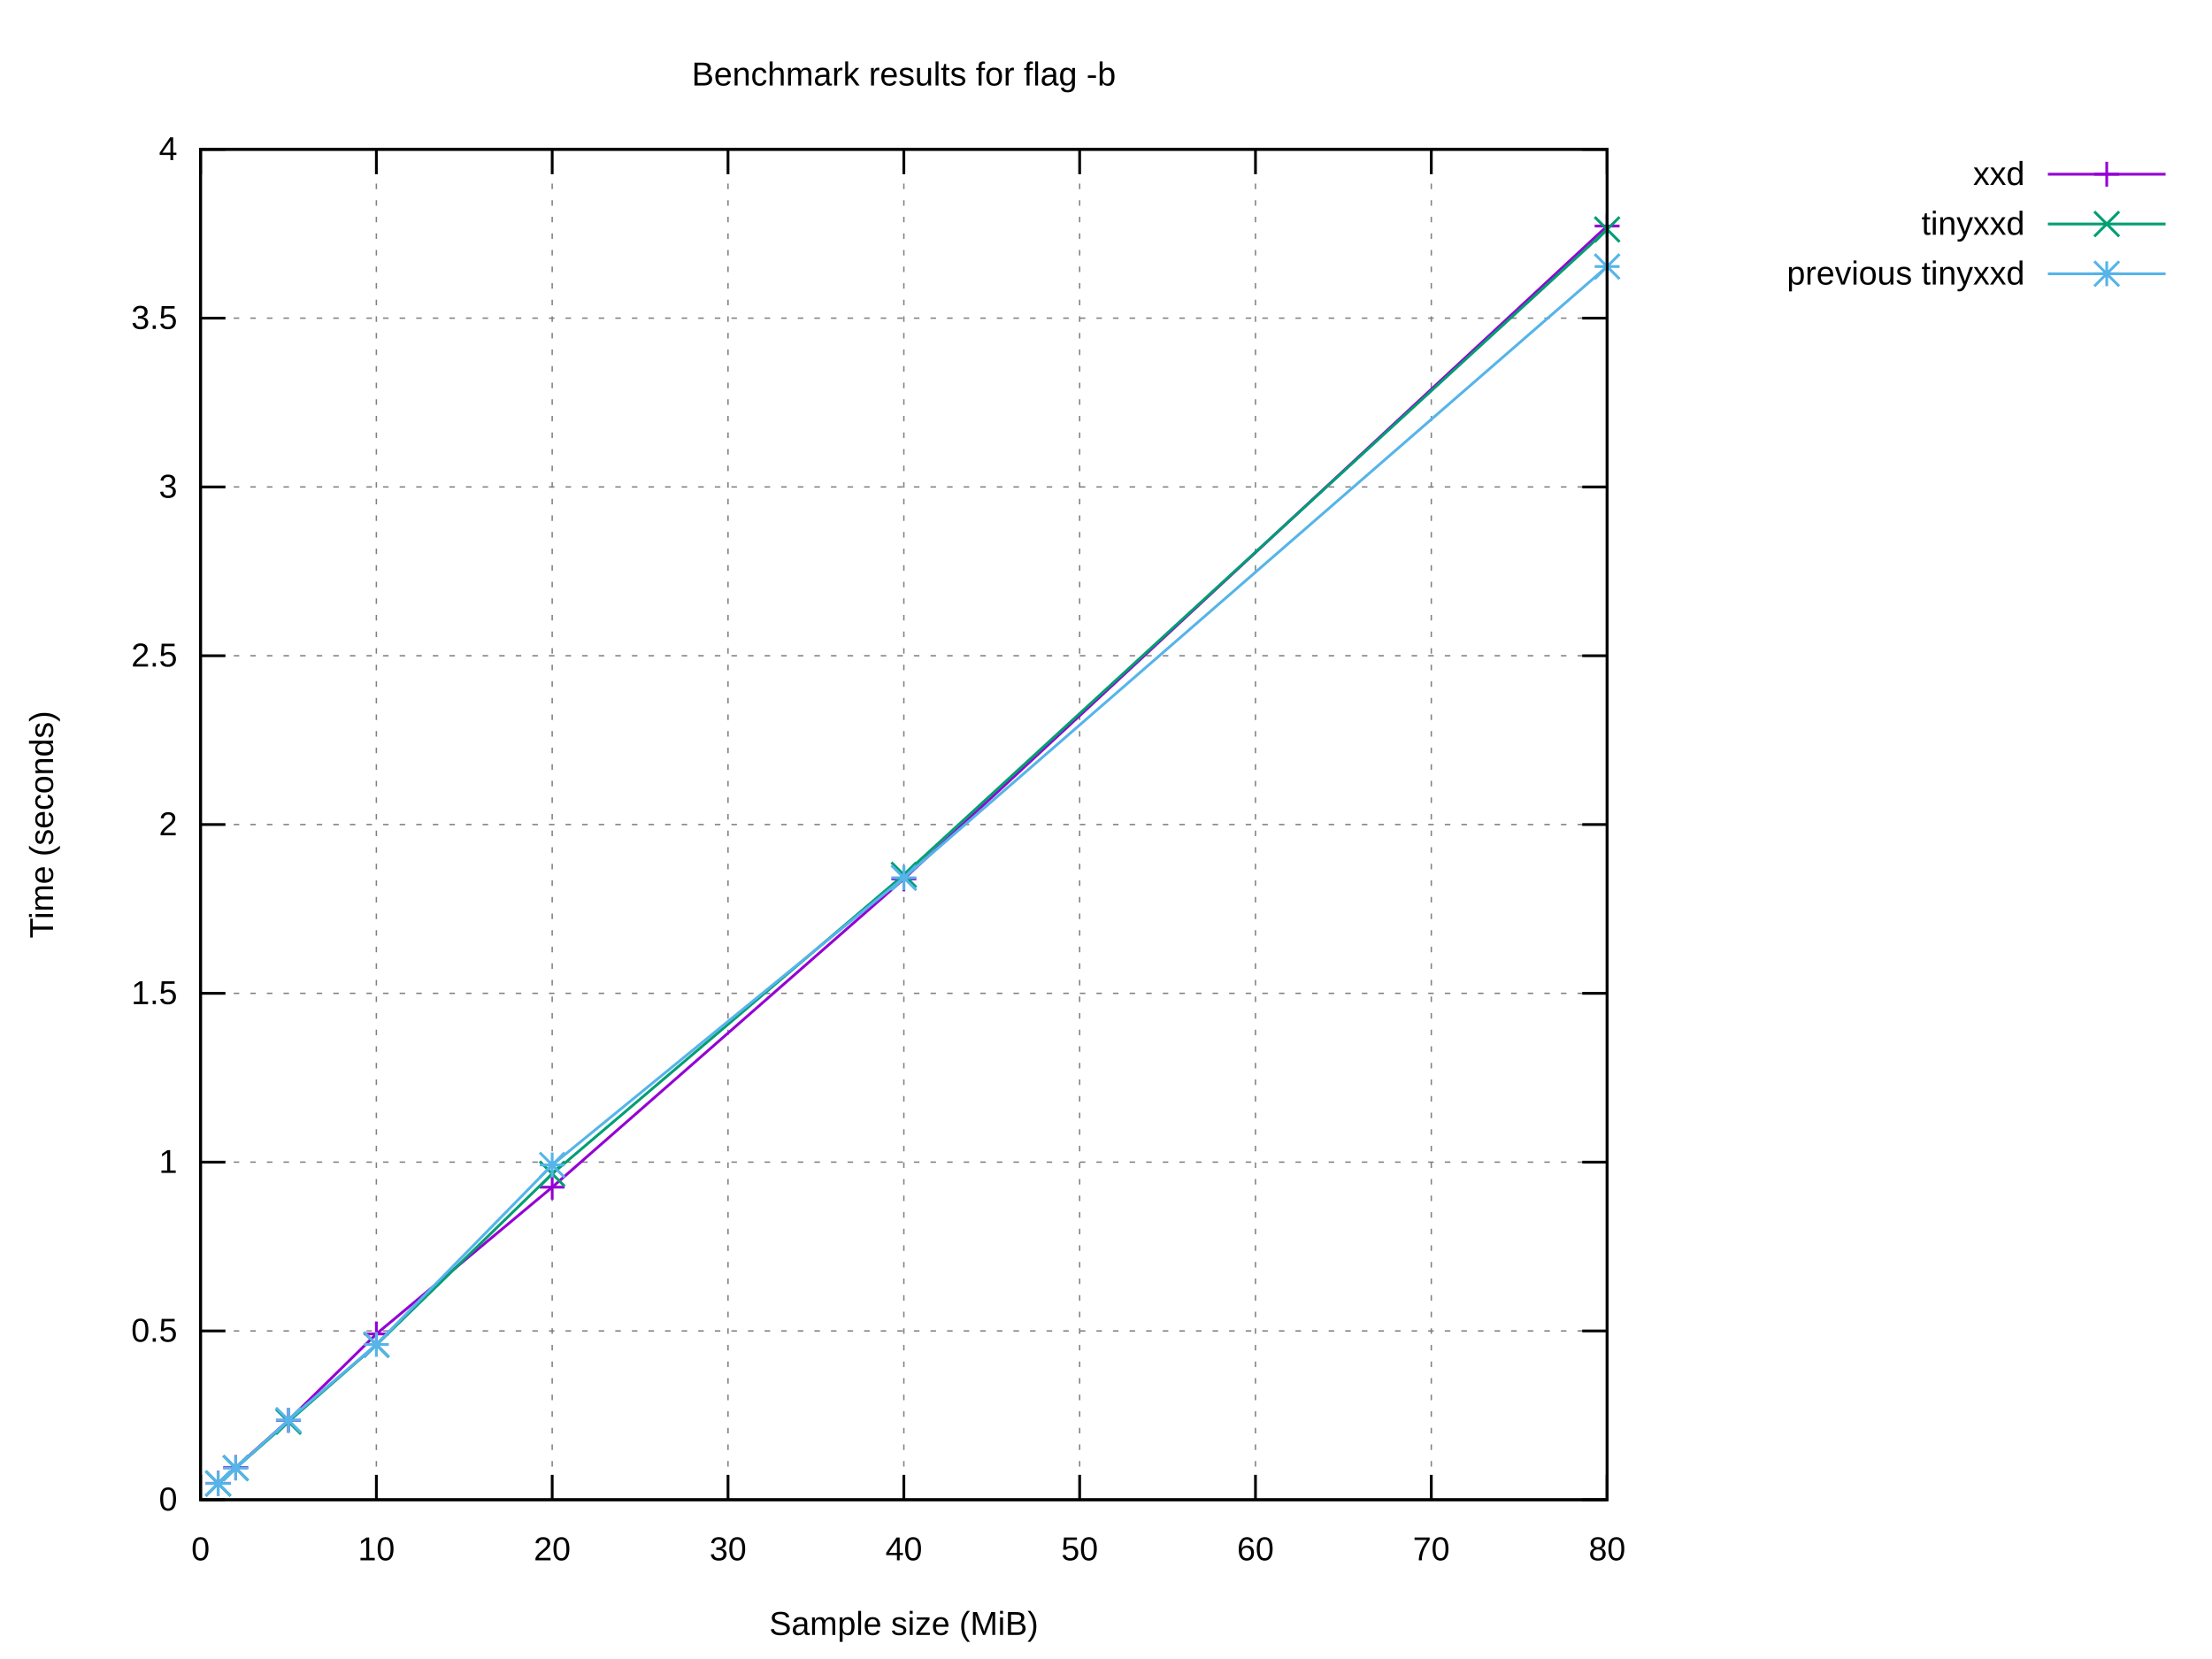
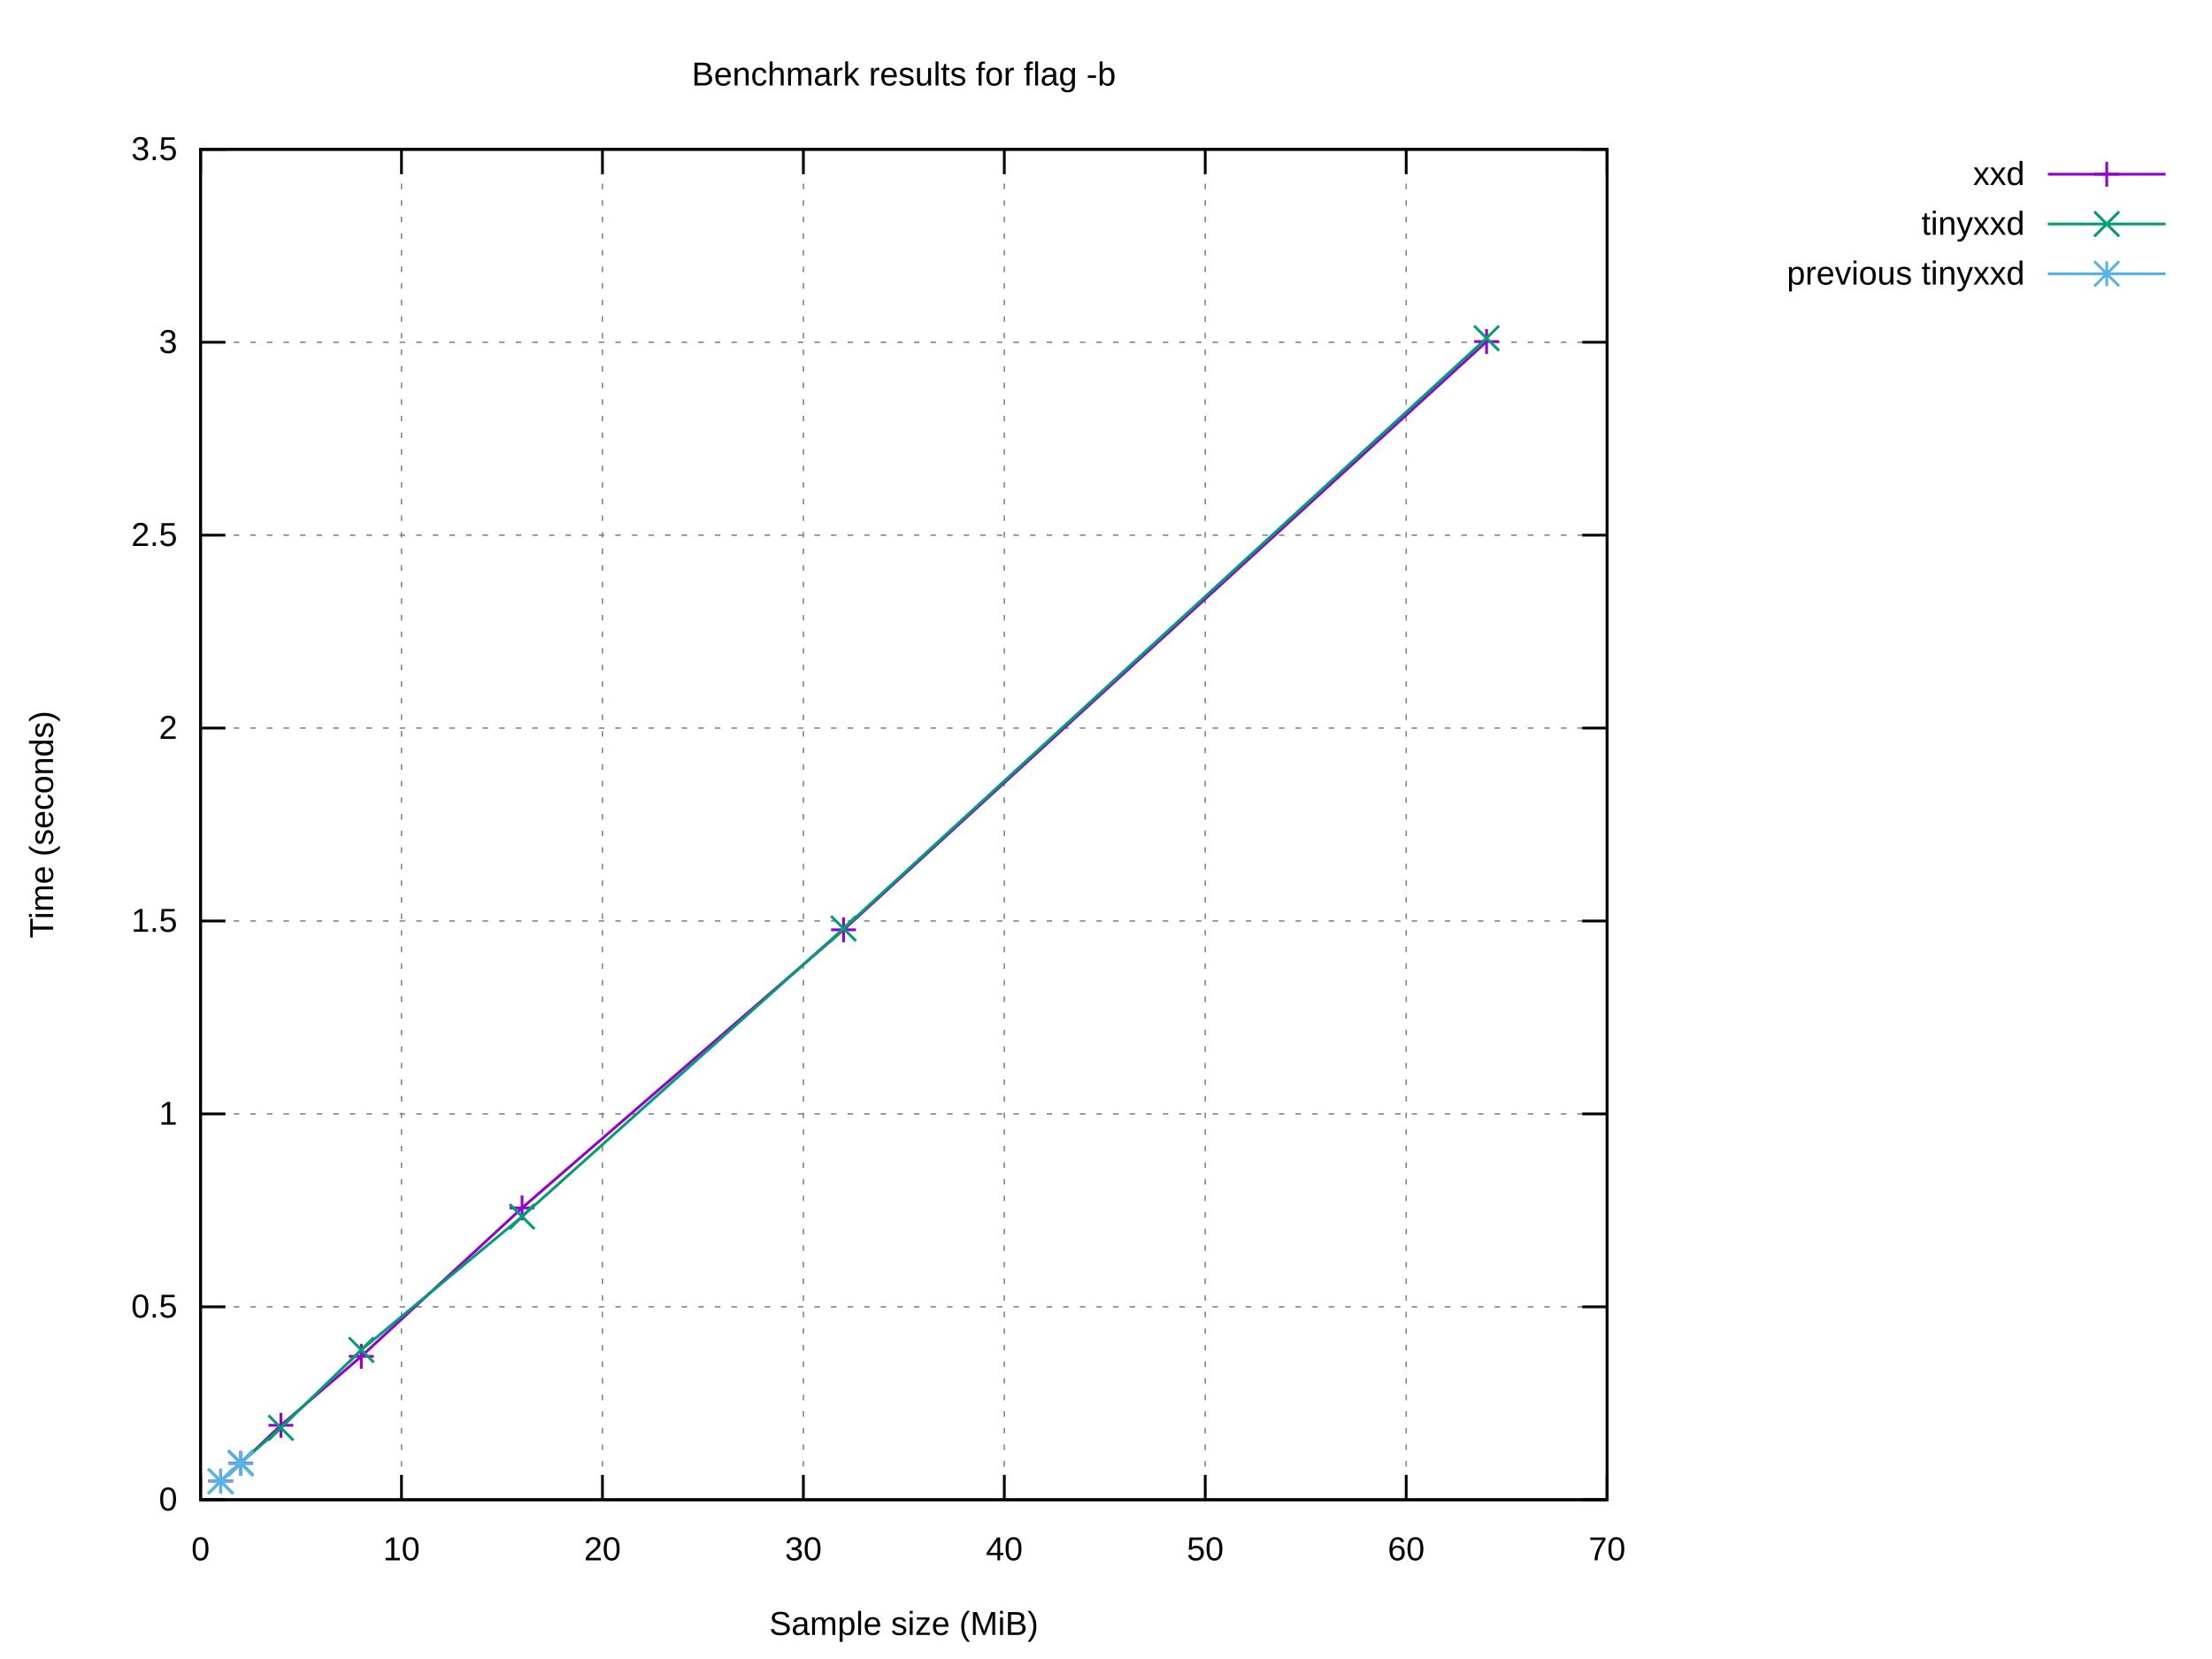
<svg xmlns="http://www.w3.org/2000/svg" xmlns:xlink="http://www.w3.org/1999/xlink" width="800" height="600" viewBox="0 0 800 600">
  <g id="gnuplot_canvas">
    <rect x="0" y="0" width="800" height="600" fill="#ffffff" />
    <defs>
      <circle id="gpDot" r="0.5" stroke-width="0.5" stroke="currentColor" />
      <path id="gpPt0" stroke-width="0.222" stroke="currentColor" d="M-1,0 h2 M0,-1 v2" />
      <path id="gpPt1" stroke-width="0.222" stroke="currentColor" d="M-1,-1 L1,1 M1,-1 L-1,1" />
      <path id="gpPt2" stroke-width="0.222" stroke="currentColor" d="M-1,0 L1,0 M0,-1 L0,1 M-1,-1 L1,1 M-1,1 L1,-1" />
      <rect id="gpPt3" stroke-width="0.222" stroke="currentColor" x="-1" y="-1" width="2" height="2" />
      <rect id="gpPt4" stroke-width="0.222" stroke="currentColor" fill="currentColor" x="-1" y="-1" width="2" height="2" />
      <circle id="gpPt5" stroke-width="0.222" stroke="currentColor" cx="0" cy="0" r="1" />
      <use xlink:href="#gpPt5" id="gpPt6" fill="currentColor" stroke="none" />
      <path id="gpPt7" stroke-width="0.222" stroke="currentColor" d="M0,-1.33 L-1.33,0.67 L1.33,0.67 z" />
      <use xlink:href="#gpPt7" id="gpPt8" fill="currentColor" stroke="none" />
      <use xlink:href="#gpPt7" id="gpPt9" stroke="currentColor" transform="rotate(180)" />
      <use xlink:href="#gpPt9" id="gpPt10" fill="currentColor" stroke="none" />
      <use xlink:href="#gpPt3" id="gpPt11" stroke="currentColor" transform="rotate(45)" />
      <use xlink:href="#gpPt11" id="gpPt12" fill="currentColor" stroke="none" />
      <path id="gpPt13" stroke-width="0.222" stroke="currentColor" d="M0,1.330 L1.265,0.411 L0.782,-1.067 L-0.782,-1.076 L-1.265,0.411 z" />
      <use xlink:href="#gpPt13" id="gpPt14" fill="currentColor" stroke="none" />
      <filter id="textbox" filterUnits="objectBoundingBox" x="0" y="0" height="1" width="1">
        <feFlood flood-color="#FFFFFF" flood-opacity="1" result="bgnd" />
        <feComposite in="SourceGraphic" in2="bgnd" operator="atop" />
      </filter>
      <filter id="greybox" filterUnits="objectBoundingBox" x="0" y="0" height="1" width="1">
        <feFlood flood-color="lightgrey" flood-opacity="1" result="grey" />
        <feComposite in="SourceGraphic" in2="grey" operator="atop" />
      </filter>
    </defs>
    <g fill="none" color="#FFFFFF" stroke="currentColor" stroke-width="1.00" stroke-linecap="butt" stroke-linejoin="miter">
</g>
    <g fill="none" color="black" stroke="currentColor" stroke-width="1.00" stroke-linecap="butt" stroke-linejoin="miter">
</g>
    <g fill="none" color="black" stroke="black" stroke-width="0.50" stroke-linecap="butt" stroke-linejoin="miter">
</g>
    <g fill="none" color="gray" stroke="currentColor" stroke-width="0.50" stroke-linecap="butt" stroke-linejoin="miter">
      <path stroke="gray" stroke-dasharray="2,4" class="gridline" d="M72.53,542.40 L581.24,542.40  " />
    </g>
    <g fill="none" color="gray" stroke="gray" stroke-width="1.00" stroke-linecap="butt" stroke-linejoin="miter">
</g>
    <g fill="none" color="black" stroke="currentColor" stroke-width="1.00" stroke-linecap="butt" stroke-linejoin="miter">
      <path stroke="black" d="M72.53,542.40 L81.53,542.40 M581.24,542.40 L572.24,542.40  " />
      <g transform="translate(64.14,546.30)" stroke="none" fill="black" font-family="Arial" font-size="12.00" text-anchor="end">
        <text>
          <tspan font-family="Arial"> 0</tspan>
        </text>
      </g>
    </g>
    <g fill="none" color="black" stroke="currentColor" stroke-width="1.00" stroke-linecap="butt" stroke-linejoin="miter">
</g>
    <g fill="none" color="black" stroke="black" stroke-width="0.50" stroke-linecap="butt" stroke-linejoin="miter">
</g>
    <g fill="none" color="gray" stroke="currentColor" stroke-width="0.50" stroke-linecap="butt" stroke-linejoin="miter">
-       <path stroke="gray" stroke-dasharray="2,4" class="gridline" d="M72.53,481.35 L581.24,481.35  " />
-     </g>
-     <g fill="none" color="gray" stroke="gray" stroke-width="1.00" stroke-linecap="butt" stroke-linejoin="miter">
- </g>
-     <g fill="none" color="black" stroke="currentColor" stroke-width="1.00" stroke-linecap="butt" stroke-linejoin="miter">
-       <path stroke="black" d="M72.53,481.35 L81.53,481.35 M581.24,481.35 L572.24,481.35  " />
-       <g transform="translate(64.14,485.25)" stroke="none" fill="black" font-family="Arial" font-size="12.00" text-anchor="end">
+       <path stroke="gray" stroke-dasharray="2,4" class="gridline" d="M72.53,472.63 L581.24,472.63  " />
+     </g>
+     <g fill="none" color="gray" stroke="gray" stroke-width="1.00" stroke-linecap="butt" stroke-linejoin="miter">
+ </g>
+     <g fill="none" color="black" stroke="currentColor" stroke-width="1.00" stroke-linecap="butt" stroke-linejoin="miter">
+       <path stroke="black" d="M72.53,472.63 L81.53,472.63 M581.24,472.63 L572.24,472.63  " />
+       <g transform="translate(64.14,476.53)" stroke="none" fill="black" font-family="Arial" font-size="12.00" text-anchor="end">
        <text>
          <tspan font-family="Arial"> 0.5</tspan>
        </text>
      </g>
    </g>
    <g fill="none" color="black" stroke="currentColor" stroke-width="1.00" stroke-linecap="butt" stroke-linejoin="miter">
</g>
    <g fill="none" color="black" stroke="black" stroke-width="0.50" stroke-linecap="butt" stroke-linejoin="miter">
</g>
    <g fill="none" color="gray" stroke="currentColor" stroke-width="0.50" stroke-linecap="butt" stroke-linejoin="miter">
-       <path stroke="gray" stroke-dasharray="2,4" class="gridline" d="M72.53,420.30 L581.24,420.30  " />
-     </g>
-     <g fill="none" color="gray" stroke="gray" stroke-width="1.00" stroke-linecap="butt" stroke-linejoin="miter">
- </g>
-     <g fill="none" color="black" stroke="currentColor" stroke-width="1.00" stroke-linecap="butt" stroke-linejoin="miter">
-       <path stroke="black" d="M72.53,420.30 L81.53,420.30 M581.24,420.30 L572.24,420.30  " />
-       <g transform="translate(64.14,424.20)" stroke="none" fill="black" font-family="Arial" font-size="12.00" text-anchor="end">
+       <path stroke="gray" stroke-dasharray="2,4" class="gridline" d="M72.53,402.86 L581.24,402.86  " />
+     </g>
+     <g fill="none" color="gray" stroke="gray" stroke-width="1.00" stroke-linecap="butt" stroke-linejoin="miter">
+ </g>
+     <g fill="none" color="black" stroke="currentColor" stroke-width="1.00" stroke-linecap="butt" stroke-linejoin="miter">
+       <path stroke="black" d="M72.53,402.86 L81.53,402.86 M581.24,402.86 L572.24,402.86  " />
+       <g transform="translate(64.14,406.76)" stroke="none" fill="black" font-family="Arial" font-size="12.00" text-anchor="end">
        <text>
          <tspan font-family="Arial"> 1</tspan>
        </text>
      </g>
    </g>
    <g fill="none" color="black" stroke="currentColor" stroke-width="1.00" stroke-linecap="butt" stroke-linejoin="miter">
</g>
    <g fill="none" color="black" stroke="black" stroke-width="0.50" stroke-linecap="butt" stroke-linejoin="miter">
</g>
    <g fill="none" color="gray" stroke="currentColor" stroke-width="0.50" stroke-linecap="butt" stroke-linejoin="miter">
-       <path stroke="gray" stroke-dasharray="2,4" class="gridline" d="M72.53,359.25 L581.24,359.25  " />
-     </g>
-     <g fill="none" color="gray" stroke="gray" stroke-width="1.00" stroke-linecap="butt" stroke-linejoin="miter">
- </g>
-     <g fill="none" color="black" stroke="currentColor" stroke-width="1.00" stroke-linecap="butt" stroke-linejoin="miter">
-       <path stroke="black" d="M72.53,359.25 L81.53,359.25 M581.24,359.25 L572.24,359.25  " />
-       <g transform="translate(64.14,363.15)" stroke="none" fill="black" font-family="Arial" font-size="12.00" text-anchor="end">
+       <path stroke="gray" stroke-dasharray="2,4" class="gridline" d="M72.53,333.09 L581.24,333.09  " />
+     </g>
+     <g fill="none" color="gray" stroke="gray" stroke-width="1.00" stroke-linecap="butt" stroke-linejoin="miter">
+ </g>
+     <g fill="none" color="black" stroke="currentColor" stroke-width="1.00" stroke-linecap="butt" stroke-linejoin="miter">
+       <path stroke="black" d="M72.53,333.09 L81.53,333.09 M581.24,333.09 L572.24,333.09  " />
+       <g transform="translate(64.14,336.99)" stroke="none" fill="black" font-family="Arial" font-size="12.00" text-anchor="end">
        <text>
          <tspan font-family="Arial"> 1.5</tspan>
        </text>
      </g>
    </g>
    <g fill="none" color="black" stroke="currentColor" stroke-width="1.00" stroke-linecap="butt" stroke-linejoin="miter">
</g>
    <g fill="none" color="black" stroke="black" stroke-width="0.50" stroke-linecap="butt" stroke-linejoin="miter">
</g>
    <g fill="none" color="gray" stroke="currentColor" stroke-width="0.50" stroke-linecap="butt" stroke-linejoin="miter">
-       <path stroke="gray" stroke-dasharray="2,4" class="gridline" d="M72.53,298.20 L581.24,298.20  " />
-     </g>
-     <g fill="none" color="gray" stroke="gray" stroke-width="1.00" stroke-linecap="butt" stroke-linejoin="miter">
- </g>
-     <g fill="none" color="black" stroke="currentColor" stroke-width="1.00" stroke-linecap="butt" stroke-linejoin="miter">
-       <path stroke="black" d="M72.53,298.20 L81.53,298.20 M581.24,298.20 L572.24,298.20  " />
-       <g transform="translate(64.14,302.10)" stroke="none" fill="black" font-family="Arial" font-size="12.00" text-anchor="end">
+       <path stroke="gray" stroke-dasharray="2,4" class="gridline" d="M72.53,263.32 L581.24,263.32  " />
+     </g>
+     <g fill="none" color="gray" stroke="gray" stroke-width="1.00" stroke-linecap="butt" stroke-linejoin="miter">
+ </g>
+     <g fill="none" color="black" stroke="currentColor" stroke-width="1.00" stroke-linecap="butt" stroke-linejoin="miter">
+       <path stroke="black" d="M72.53,263.32 L81.53,263.32 M581.24,263.32 L572.24,263.32  " />
+       <g transform="translate(64.14,267.22)" stroke="none" fill="black" font-family="Arial" font-size="12.00" text-anchor="end">
        <text>
          <tspan font-family="Arial"> 2</tspan>
        </text>
      </g>
    </g>
    <g fill="none" color="black" stroke="currentColor" stroke-width="1.00" stroke-linecap="butt" stroke-linejoin="miter">
</g>
    <g fill="none" color="black" stroke="black" stroke-width="0.50" stroke-linecap="butt" stroke-linejoin="miter">
</g>
    <g fill="none" color="gray" stroke="currentColor" stroke-width="0.50" stroke-linecap="butt" stroke-linejoin="miter">
-       <path stroke="gray" stroke-dasharray="2,4" class="gridline" d="M72.53,237.16 L581.24,237.16  " />
-     </g>
-     <g fill="none" color="gray" stroke="gray" stroke-width="1.00" stroke-linecap="butt" stroke-linejoin="miter">
- </g>
-     <g fill="none" color="black" stroke="currentColor" stroke-width="1.00" stroke-linecap="butt" stroke-linejoin="miter">
-       <path stroke="black" d="M72.53,237.16 L81.53,237.16 M581.24,237.16 L572.24,237.16  " />
-       <g transform="translate(64.14,241.06)" stroke="none" fill="black" font-family="Arial" font-size="12.00" text-anchor="end">
+       <path stroke="gray" stroke-dasharray="2,4" class="gridline" d="M72.53,193.55 L581.24,193.55  " />
+     </g>
+     <g fill="none" color="gray" stroke="gray" stroke-width="1.00" stroke-linecap="butt" stroke-linejoin="miter">
+ </g>
+     <g fill="none" color="black" stroke="currentColor" stroke-width="1.00" stroke-linecap="butt" stroke-linejoin="miter">
+       <path stroke="black" d="M72.53,193.55 L81.53,193.55 M581.24,193.55 L572.24,193.55  " />
+       <g transform="translate(64.14,197.45)" stroke="none" fill="black" font-family="Arial" font-size="12.00" text-anchor="end">
        <text>
          <tspan font-family="Arial"> 2.5</tspan>
        </text>
      </g>
    </g>
    <g fill="none" color="black" stroke="currentColor" stroke-width="1.00" stroke-linecap="butt" stroke-linejoin="miter">
</g>
    <g fill="none" color="black" stroke="black" stroke-width="0.50" stroke-linecap="butt" stroke-linejoin="miter">
</g>
    <g fill="none" color="gray" stroke="currentColor" stroke-width="0.50" stroke-linecap="butt" stroke-linejoin="miter">
-       <path stroke="gray" stroke-dasharray="2,4" class="gridline" d="M72.53,176.11 L581.24,176.11  " />
-     </g>
-     <g fill="none" color="gray" stroke="gray" stroke-width="1.00" stroke-linecap="butt" stroke-linejoin="miter">
- </g>
-     <g fill="none" color="black" stroke="currentColor" stroke-width="1.00" stroke-linecap="butt" stroke-linejoin="miter">
-       <path stroke="black" d="M72.53,176.11 L81.53,176.11 M581.24,176.11 L572.24,176.11  " />
-       <g transform="translate(64.14,180.01)" stroke="none" fill="black" font-family="Arial" font-size="12.00" text-anchor="end">
+       <path stroke="gray" stroke-dasharray="2,4" class="gridline" d="M72.53,123.78 L581.24,123.78  " />
+     </g>
+     <g fill="none" color="gray" stroke="gray" stroke-width="1.00" stroke-linecap="butt" stroke-linejoin="miter">
+ </g>
+     <g fill="none" color="black" stroke="currentColor" stroke-width="1.00" stroke-linecap="butt" stroke-linejoin="miter">
+       <path stroke="black" d="M72.53,123.78 L81.53,123.78 M581.24,123.78 L572.24,123.78  " />
+       <g transform="translate(64.14,127.68)" stroke="none" fill="black" font-family="Arial" font-size="12.00" text-anchor="end">
        <text>
          <tspan font-family="Arial"> 3</tspan>
-         </text>
-       </g>
-     </g>
-     <g fill="none" color="black" stroke="currentColor" stroke-width="1.00" stroke-linecap="butt" stroke-linejoin="miter">
- </g>
-     <g fill="none" color="black" stroke="black" stroke-width="0.50" stroke-linecap="butt" stroke-linejoin="miter">
- </g>
-     <g fill="none" color="gray" stroke="currentColor" stroke-width="0.50" stroke-linecap="butt" stroke-linejoin="miter">
-       <path stroke="gray" stroke-dasharray="2,4" class="gridline" d="M72.53,115.06 L581.24,115.06  " />
-     </g>
-     <g fill="none" color="gray" stroke="gray" stroke-width="1.00" stroke-linecap="butt" stroke-linejoin="miter">
- </g>
-     <g fill="none" color="black" stroke="currentColor" stroke-width="1.00" stroke-linecap="butt" stroke-linejoin="miter">
-       <path stroke="black" d="M72.53,115.06 L81.53,115.06 M581.24,115.06 L572.24,115.06  " />
-       <g transform="translate(64.14,118.96)" stroke="none" fill="black" font-family="Arial" font-size="12.00" text-anchor="end">
-         <text>
-           <tspan font-family="Arial"> 3.5</tspan>
        </text>
      </g>
    </g>
    <g fill="none" color="black" stroke="currentColor" stroke-width="1.00" stroke-linecap="butt" stroke-linejoin="miter">
</g>
    <g fill="none" color="black" stroke="black" stroke-width="0.50" stroke-linecap="butt" stroke-linejoin="miter">
</g>
    <g fill="none" color="gray" stroke="currentColor" stroke-width="0.50" stroke-linecap="butt" stroke-linejoin="miter">
      <path stroke="gray" stroke-dasharray="2,4" class="gridline" d="M72.53,54.01 L581.24,54.01  " />
    </g>
    <g fill="none" color="gray" stroke="gray" stroke-width="1.00" stroke-linecap="butt" stroke-linejoin="miter">
</g>
    <g fill="none" color="black" stroke="currentColor" stroke-width="1.00" stroke-linecap="butt" stroke-linejoin="miter">
      <path stroke="black" d="M72.53,54.01 L81.53,54.01 M581.24,54.01 L572.24,54.01  " />
      <g transform="translate(64.14,57.91)" stroke="none" fill="black" font-family="Arial" font-size="12.00" text-anchor="end">
        <text>
-           <tspan font-family="Arial"> 4</tspan>
+           <tspan font-family="Arial"> 3.5</tspan>
        </text>
      </g>
    </g>
    <g fill="none" color="black" stroke="currentColor" stroke-width="1.00" stroke-linecap="butt" stroke-linejoin="miter">
</g>
    <g fill="none" color="black" stroke="black" stroke-width="0.50" stroke-linecap="butt" stroke-linejoin="miter">
</g>
    <g fill="none" color="gray" stroke="currentColor" stroke-width="0.50" stroke-linecap="butt" stroke-linejoin="miter">
      <path stroke="gray" stroke-dasharray="2,4" class="gridline" d="M72.53,542.40 L72.53,54.01  " />
    </g>
    <g fill="none" color="gray" stroke="gray" stroke-width="1.00" stroke-linecap="butt" stroke-linejoin="miter">
</g>
    <g fill="none" color="black" stroke="currentColor" stroke-width="1.00" stroke-linecap="butt" stroke-linejoin="miter">
      <path stroke="black" d="M72.53,542.40 L72.53,533.40 M72.53,54.01 L72.53,63.01  " />
      <g transform="translate(72.53,564.30)" stroke="none" fill="black" font-family="Arial" font-size="12.00" text-anchor="middle">
        <text>
          <tspan font-family="Arial"> 0</tspan>
        </text>
      </g>
    </g>
    <g fill="none" color="black" stroke="currentColor" stroke-width="1.00" stroke-linecap="butt" stroke-linejoin="miter">
</g>
    <g fill="none" color="black" stroke="black" stroke-width="0.50" stroke-linecap="butt" stroke-linejoin="miter">
</g>
    <g fill="none" color="gray" stroke="currentColor" stroke-width="0.50" stroke-linecap="butt" stroke-linejoin="miter">
-       <path stroke="gray" stroke-dasharray="2,4" class="gridline" d="M136.12,542.40 L136.12,54.01  " />
-     </g>
-     <g fill="none" color="gray" stroke="gray" stroke-width="1.00" stroke-linecap="butt" stroke-linejoin="miter">
- </g>
-     <g fill="none" color="black" stroke="currentColor" stroke-width="1.00" stroke-linecap="butt" stroke-linejoin="miter">
-       <path stroke="black" d="M136.12,542.40 L136.12,533.40 M136.12,54.01 L136.12,63.01  " />
-       <g transform="translate(136.12,564.30)" stroke="none" fill="black" font-family="Arial" font-size="12.00" text-anchor="middle">
+       <path stroke="gray" stroke-dasharray="2,4" class="gridline" d="M145.20,542.40 L145.20,54.01  " />
+     </g>
+     <g fill="none" color="gray" stroke="gray" stroke-width="1.00" stroke-linecap="butt" stroke-linejoin="miter">
+ </g>
+     <g fill="none" color="black" stroke="currentColor" stroke-width="1.00" stroke-linecap="butt" stroke-linejoin="miter">
+       <path stroke="black" d="M145.20,542.40 L145.20,533.40 M145.20,54.01 L145.20,63.01  " />
+       <g transform="translate(145.20,564.30)" stroke="none" fill="black" font-family="Arial" font-size="12.00" text-anchor="middle">
        <text>
          <tspan font-family="Arial"> 10</tspan>
        </text>
      </g>
    </g>
    <g fill="none" color="black" stroke="currentColor" stroke-width="1.00" stroke-linecap="butt" stroke-linejoin="miter">
</g>
    <g fill="none" color="black" stroke="black" stroke-width="0.50" stroke-linecap="butt" stroke-linejoin="miter">
</g>
    <g fill="none" color="gray" stroke="currentColor" stroke-width="0.50" stroke-linecap="butt" stroke-linejoin="miter">
-       <path stroke="gray" stroke-dasharray="2,4" class="gridline" d="M199.71,542.40 L199.71,54.01  " />
-     </g>
-     <g fill="none" color="gray" stroke="gray" stroke-width="1.00" stroke-linecap="butt" stroke-linejoin="miter">
- </g>
-     <g fill="none" color="black" stroke="currentColor" stroke-width="1.00" stroke-linecap="butt" stroke-linejoin="miter">
-       <path stroke="black" d="M199.71,542.40 L199.71,533.40 M199.71,54.01 L199.71,63.01  " />
-       <g transform="translate(199.71,564.30)" stroke="none" fill="black" font-family="Arial" font-size="12.00" text-anchor="middle">
+       <path stroke="gray" stroke-dasharray="2,4" class="gridline" d="M217.88,542.40 L217.88,54.01  " />
+     </g>
+     <g fill="none" color="gray" stroke="gray" stroke-width="1.00" stroke-linecap="butt" stroke-linejoin="miter">
+ </g>
+     <g fill="none" color="black" stroke="currentColor" stroke-width="1.00" stroke-linecap="butt" stroke-linejoin="miter">
+       <path stroke="black" d="M217.88,542.40 L217.88,533.40 M217.88,54.01 L217.88,63.01  " />
+       <g transform="translate(217.88,564.30)" stroke="none" fill="black" font-family="Arial" font-size="12.00" text-anchor="middle">
        <text>
          <tspan font-family="Arial"> 20</tspan>
        </text>
      </g>
    </g>
    <g fill="none" color="black" stroke="currentColor" stroke-width="1.00" stroke-linecap="butt" stroke-linejoin="miter">
</g>
    <g fill="none" color="black" stroke="black" stroke-width="0.50" stroke-linecap="butt" stroke-linejoin="miter">
</g>
    <g fill="none" color="gray" stroke="currentColor" stroke-width="0.50" stroke-linecap="butt" stroke-linejoin="miter">
-       <path stroke="gray" stroke-dasharray="2,4" class="gridline" d="M263.30,542.40 L263.30,54.01  " />
-     </g>
-     <g fill="none" color="gray" stroke="gray" stroke-width="1.00" stroke-linecap="butt" stroke-linejoin="miter">
- </g>
-     <g fill="none" color="black" stroke="currentColor" stroke-width="1.00" stroke-linecap="butt" stroke-linejoin="miter">
-       <path stroke="black" d="M263.30,542.40 L263.30,533.40 M263.30,54.01 L263.30,63.01  " />
-       <g transform="translate(263.30,564.30)" stroke="none" fill="black" font-family="Arial" font-size="12.00" text-anchor="middle">
+       <path stroke="gray" stroke-dasharray="2,4" class="gridline" d="M290.55,542.40 L290.55,54.01  " />
+     </g>
+     <g fill="none" color="gray" stroke="gray" stroke-width="1.00" stroke-linecap="butt" stroke-linejoin="miter">
+ </g>
+     <g fill="none" color="black" stroke="currentColor" stroke-width="1.00" stroke-linecap="butt" stroke-linejoin="miter">
+       <path stroke="black" d="M290.55,542.40 L290.55,533.40 M290.55,54.01 L290.55,63.01  " />
+       <g transform="translate(290.55,564.30)" stroke="none" fill="black" font-family="Arial" font-size="12.00" text-anchor="middle">
        <text>
          <tspan font-family="Arial"> 30</tspan>
        </text>
      </g>
    </g>
    <g fill="none" color="black" stroke="currentColor" stroke-width="1.00" stroke-linecap="butt" stroke-linejoin="miter">
</g>
    <g fill="none" color="black" stroke="black" stroke-width="0.50" stroke-linecap="butt" stroke-linejoin="miter">
</g>
    <g fill="none" color="gray" stroke="currentColor" stroke-width="0.50" stroke-linecap="butt" stroke-linejoin="miter">
-       <path stroke="gray" stroke-dasharray="2,4" class="gridline" d="M326.89,542.40 L326.89,54.01  " />
-     </g>
-     <g fill="none" color="gray" stroke="gray" stroke-width="1.00" stroke-linecap="butt" stroke-linejoin="miter">
- </g>
-     <g fill="none" color="black" stroke="currentColor" stroke-width="1.00" stroke-linecap="butt" stroke-linejoin="miter">
-       <path stroke="black" d="M326.89,542.40 L326.89,533.40 M326.89,54.01 L326.89,63.01  " />
-       <g transform="translate(326.89,564.30)" stroke="none" fill="black" font-family="Arial" font-size="12.00" text-anchor="middle">
+       <path stroke="gray" stroke-dasharray="2,4" class="gridline" d="M363.22,542.40 L363.22,54.01  " />
+     </g>
+     <g fill="none" color="gray" stroke="gray" stroke-width="1.00" stroke-linecap="butt" stroke-linejoin="miter">
+ </g>
+     <g fill="none" color="black" stroke="currentColor" stroke-width="1.00" stroke-linecap="butt" stroke-linejoin="miter">
+       <path stroke="black" d="M363.22,542.40 L363.22,533.40 M363.22,54.01 L363.22,63.01  " />
+       <g transform="translate(363.22,564.30)" stroke="none" fill="black" font-family="Arial" font-size="12.00" text-anchor="middle">
        <text>
          <tspan font-family="Arial"> 40</tspan>
        </text>
      </g>
    </g>
    <g fill="none" color="black" stroke="currentColor" stroke-width="1.00" stroke-linecap="butt" stroke-linejoin="miter">
</g>
    <g fill="none" color="black" stroke="black" stroke-width="0.50" stroke-linecap="butt" stroke-linejoin="miter">
</g>
    <g fill="none" color="gray" stroke="currentColor" stroke-width="0.50" stroke-linecap="butt" stroke-linejoin="miter">
-       <path stroke="gray" stroke-dasharray="2,4" class="gridline" d="M390.47,542.40 L390.47,54.01  " />
-     </g>
-     <g fill="none" color="gray" stroke="gray" stroke-width="1.00" stroke-linecap="butt" stroke-linejoin="miter">
- </g>
-     <g fill="none" color="black" stroke="currentColor" stroke-width="1.00" stroke-linecap="butt" stroke-linejoin="miter">
-       <path stroke="black" d="M390.47,542.40 L390.47,533.40 M390.47,54.01 L390.47,63.01  " />
-       <g transform="translate(390.47,564.30)" stroke="none" fill="black" font-family="Arial" font-size="12.00" text-anchor="middle">
+       <path stroke="gray" stroke-dasharray="2,4" class="gridline" d="M435.89,542.40 L435.89,54.01  " />
+     </g>
+     <g fill="none" color="gray" stroke="gray" stroke-width="1.00" stroke-linecap="butt" stroke-linejoin="miter">
+ </g>
+     <g fill="none" color="black" stroke="currentColor" stroke-width="1.00" stroke-linecap="butt" stroke-linejoin="miter">
+       <path stroke="black" d="M435.89,542.40 L435.89,533.40 M435.89,54.01 L435.89,63.01  " />
+       <g transform="translate(435.89,564.30)" stroke="none" fill="black" font-family="Arial" font-size="12.00" text-anchor="middle">
        <text>
          <tspan font-family="Arial"> 50</tspan>
        </text>
      </g>
    </g>
    <g fill="none" color="black" stroke="currentColor" stroke-width="1.00" stroke-linecap="butt" stroke-linejoin="miter">
</g>
    <g fill="none" color="black" stroke="black" stroke-width="0.50" stroke-linecap="butt" stroke-linejoin="miter">
</g>
    <g fill="none" color="gray" stroke="currentColor" stroke-width="0.50" stroke-linecap="butt" stroke-linejoin="miter">
-       <path stroke="gray" stroke-dasharray="2,4" class="gridline" d="M454.06,542.40 L454.06,54.01  " />
-     </g>
-     <g fill="none" color="gray" stroke="gray" stroke-width="1.00" stroke-linecap="butt" stroke-linejoin="miter">
- </g>
-     <g fill="none" color="black" stroke="currentColor" stroke-width="1.00" stroke-linecap="butt" stroke-linejoin="miter">
-       <path stroke="black" d="M454.06,542.40 L454.06,533.40 M454.06,54.01 L454.06,63.01  " />
-       <g transform="translate(454.06,564.30)" stroke="none" fill="black" font-family="Arial" font-size="12.00" text-anchor="middle">
+       <path stroke="gray" stroke-dasharray="2,4" class="gridline" d="M508.57,542.40 L508.57,54.01  " />
+     </g>
+     <g fill="none" color="gray" stroke="gray" stroke-width="1.00" stroke-linecap="butt" stroke-linejoin="miter">
+ </g>
+     <g fill="none" color="black" stroke="currentColor" stroke-width="1.00" stroke-linecap="butt" stroke-linejoin="miter">
+       <path stroke="black" d="M508.57,542.40 L508.57,533.40 M508.57,54.01 L508.57,63.01  " />
+       <g transform="translate(508.57,564.30)" stroke="none" fill="black" font-family="Arial" font-size="12.00" text-anchor="middle">
        <text>
          <tspan font-family="Arial"> 60</tspan>
-         </text>
-       </g>
-     </g>
-     <g fill="none" color="black" stroke="currentColor" stroke-width="1.00" stroke-linecap="butt" stroke-linejoin="miter">
- </g>
-     <g fill="none" color="black" stroke="black" stroke-width="0.50" stroke-linecap="butt" stroke-linejoin="miter">
- </g>
-     <g fill="none" color="gray" stroke="currentColor" stroke-width="0.50" stroke-linecap="butt" stroke-linejoin="miter">
-       <path stroke="gray" stroke-dasharray="2,4" class="gridline" d="M517.65,542.40 L517.65,54.01  " />
-     </g>
-     <g fill="none" color="gray" stroke="gray" stroke-width="1.00" stroke-linecap="butt" stroke-linejoin="miter">
- </g>
-     <g fill="none" color="black" stroke="currentColor" stroke-width="1.00" stroke-linecap="butt" stroke-linejoin="miter">
-       <path stroke="black" d="M517.65,542.40 L517.65,533.40 M517.65,54.01 L517.65,63.01  " />
-       <g transform="translate(517.65,564.30)" stroke="none" fill="black" font-family="Arial" font-size="12.00" text-anchor="middle">
-         <text>
-           <tspan font-family="Arial"> 70</tspan>
        </text>
      </g>
    </g>
    <g fill="none" color="black" stroke="currentColor" stroke-width="1.00" stroke-linecap="butt" stroke-linejoin="miter">
</g>
    <g fill="none" color="black" stroke="black" stroke-width="0.50" stroke-linecap="butt" stroke-linejoin="miter">
</g>
    <g fill="none" color="gray" stroke="currentColor" stroke-width="0.50" stroke-linecap="butt" stroke-linejoin="miter">
      <path stroke="gray" stroke-dasharray="2,4" class="gridline" d="M581.24,542.40 L581.24,54.01  " />
    </g>
    <g fill="none" color="gray" stroke="gray" stroke-width="1.00" stroke-linecap="butt" stroke-linejoin="miter">
</g>
    <g fill="none" color="black" stroke="currentColor" stroke-width="1.00" stroke-linecap="butt" stroke-linejoin="miter">
      <path stroke="black" d="M581.24,542.40 L581.24,533.40 M581.24,54.01 L581.24,63.01  " />
      <g transform="translate(581.24,564.30)" stroke="none" fill="black" font-family="Arial" font-size="12.00" text-anchor="middle">
        <text>
-           <tspan font-family="Arial"> 80</tspan>
+           <tspan font-family="Arial"> 70</tspan>
        </text>
      </g>
    </g>
    <g fill="none" color="black" stroke="currentColor" stroke-width="1.00" stroke-linecap="butt" stroke-linejoin="miter">
</g>
    <g fill="none" color="black" stroke="currentColor" stroke-width="1.00" stroke-linecap="butt" stroke-linejoin="miter">
      <path stroke="black" d="M72.53,54.01 L72.53,542.40 L581.24,542.40 L581.24,54.01 L72.53,54.01 Z  " />
    </g>
    <g fill="none" color="black" stroke="currentColor" stroke-width="1.00" stroke-linecap="butt" stroke-linejoin="miter">
</g>
    <g id="gnuplot_plot_1">
      <g fill="none" color="black" stroke="currentColor" stroke-width="1.00" stroke-linecap="butt" stroke-linejoin="miter">
        <g transform="translate(732.26,66.91)" stroke="none" fill="black" font-family="Arial" font-size="12.00" text-anchor="end">
          <text>
            <tspan font-family="Arial">xxd</tspan>
          </text>
        </g>
      </g>
      <g fill="none" color="black" stroke="currentColor" stroke-width="1.00" stroke-linecap="butt" stroke-linejoin="miter">
-         <path stroke="rgb(148,   0, 211)" d="M740.65,63.01 L783.21,63.01 M581.24,81.74 L326.89,317.87 L199.71,429.36 L136.12,482.44 L104.32,513.68 L85.25,530.76   L78.89,536.46  " />
-         <use xlink:href="#gpPt0" transform="translate(581.24,81.74) scale(4.50)" color="rgb(148,   0, 211)" />
-         <use xlink:href="#gpPt0" transform="translate(326.89,317.87) scale(4.50)" color="rgb(148,   0, 211)" />
-         <use xlink:href="#gpPt0" transform="translate(199.71,429.36) scale(4.50)" color="rgb(148,   0, 211)" />
-         <use xlink:href="#gpPt0" transform="translate(136.12,482.44) scale(4.50)" color="rgb(148,   0, 211)" />
-         <use xlink:href="#gpPt0" transform="translate(104.32,513.68) scale(4.50)" color="rgb(148,   0, 211)" />
-         <use xlink:href="#gpPt0" transform="translate(85.25,530.76) scale(4.50)" color="rgb(148,   0, 211)" />
-         <use xlink:href="#gpPt0" transform="translate(78.89,536.46) scale(4.50)" color="rgb(148,   0, 211)" />
+         <path stroke="rgb(148,   0, 211)" d="M740.65,63.01 L783.21,63.01 M537.64,123.53 L305.08,336.28 L188.81,436.86 L130.67,490.55 L101.60,515.48 L87.06,529.20   L79.80,535.64  " />
+         <use xlink:href="#gpPt0" transform="translate(537.64,123.53) scale(4.50)" color="rgb(148,   0, 211)" />
+         <use xlink:href="#gpPt0" transform="translate(305.08,336.28) scale(4.50)" color="rgb(148,   0, 211)" />
+         <use xlink:href="#gpPt0" transform="translate(188.81,436.86) scale(4.50)" color="rgb(148,   0, 211)" />
+         <use xlink:href="#gpPt0" transform="translate(130.67,490.55) scale(4.50)" color="rgb(148,   0, 211)" />
+         <use xlink:href="#gpPt0" transform="translate(101.60,515.48) scale(4.50)" color="rgb(148,   0, 211)" />
+         <use xlink:href="#gpPt0" transform="translate(87.06,529.20) scale(4.50)" color="rgb(148,   0, 211)" />
+         <use xlink:href="#gpPt0" transform="translate(79.80,535.64) scale(4.50)" color="rgb(148,   0, 211)" />
        <use xlink:href="#gpPt0" transform="translate(761.93,63.01) scale(4.50)" color="rgb(148,   0, 211)" />
      </g>
    </g>
    <g id="gnuplot_plot_2">
      <g fill="none" color="black" stroke="currentColor" stroke-width="1.00" stroke-linecap="butt" stroke-linejoin="miter">
        <g transform="translate(732.26,84.91)" stroke="none" fill="black" font-family="Arial" font-size="12.00" text-anchor="end">
          <text>
            <tspan font-family="Arial">tinyxxd</tspan>
          </text>
        </g>
      </g>
      <g fill="none" color="black" stroke="currentColor" stroke-width="1.00" stroke-linecap="butt" stroke-linejoin="miter">
-         <path stroke="rgb(  0, 158, 115)" d="M740.65,81.01 L783.21,81.01 M581.24,82.98 L326.89,316.41 L199.71,424.52 L136.12,486.37 L104.32,514.16 L85.25,530.94   L78.89,536.54  " />
-         <use xlink:href="#gpPt1" transform="translate(581.24,82.98) scale(4.50)" color="rgb(  0, 158, 115)" />
-         <use xlink:href="#gpPt1" transform="translate(326.89,316.41) scale(4.50)" color="rgb(  0, 158, 115)" />
-         <use xlink:href="#gpPt1" transform="translate(199.71,424.52) scale(4.50)" color="rgb(  0, 158, 115)" />
-         <use xlink:href="#gpPt1" transform="translate(136.12,486.37) scale(4.50)" color="rgb(  0, 158, 115)" />
-         <use xlink:href="#gpPt1" transform="translate(104.32,514.16) scale(4.50)" color="rgb(  0, 158, 115)" />
-         <use xlink:href="#gpPt1" transform="translate(85.25,530.94) scale(4.50)" color="rgb(  0, 158, 115)" />
-         <use xlink:href="#gpPt1" transform="translate(78.89,536.54) scale(4.50)" color="rgb(  0, 158, 115)" />
+         <path stroke="rgb(  0, 158, 115)" d="M740.65,81.01 L783.21,81.01 M537.64,122.32 L305.08,335.83 L188.81,440.00 L130.67,488.21 L101.60,516.39 L87.06,529.06   L79.80,535.71  " />
+         <use xlink:href="#gpPt1" transform="translate(537.64,122.32) scale(4.50)" color="rgb(  0, 158, 115)" />
+         <use xlink:href="#gpPt1" transform="translate(305.08,335.83) scale(4.50)" color="rgb(  0, 158, 115)" />
+         <use xlink:href="#gpPt1" transform="translate(188.81,440.00) scale(4.50)" color="rgb(  0, 158, 115)" />
+         <use xlink:href="#gpPt1" transform="translate(130.67,488.21) scale(4.50)" color="rgb(  0, 158, 115)" />
+         <use xlink:href="#gpPt1" transform="translate(101.60,516.39) scale(4.50)" color="rgb(  0, 158, 115)" />
+         <use xlink:href="#gpPt1" transform="translate(87.06,529.06) scale(4.50)" color="rgb(  0, 158, 115)" />
+         <use xlink:href="#gpPt1" transform="translate(79.80,535.71) scale(4.50)" color="rgb(  0, 158, 115)" />
        <use xlink:href="#gpPt1" transform="translate(761.93,81.01) scale(4.50)" color="rgb(  0, 158, 115)" />
      </g>
    </g>
    <g id="gnuplot_plot_3">
      <g fill="none" color="black" stroke="currentColor" stroke-width="1.00" stroke-linecap="butt" stroke-linejoin="miter">
        <g transform="translate(732.26,102.91)" stroke="none" fill="black" font-family="Arial" font-size="12.00" text-anchor="end">
          <text>
            <tspan font-family="Arial">previous tinyxxd</tspan>
          </text>
        </g>
      </g>
      <g fill="none" color="black" stroke="currentColor" stroke-width="1.00" stroke-linecap="butt" stroke-linejoin="miter">
-         <path stroke="rgb( 86, 180, 233)" d="M740.65,99.01 L783.21,99.01 M581.24,96.40 L326.89,317.46 L199.71,421.33 L136.12,486.24 L104.32,513.62 L85.25,530.94   L78.89,536.52  " />
-         <use xlink:href="#gpPt2" transform="translate(581.24,96.40) scale(4.50)" color="rgb( 86, 180, 233)" />
-         <use xlink:href="#gpPt2" transform="translate(326.89,317.46) scale(4.50)" color="rgb( 86, 180, 233)" />
-         <use xlink:href="#gpPt2" transform="translate(199.71,421.33) scale(4.50)" color="rgb( 86, 180, 233)" />
-         <use xlink:href="#gpPt2" transform="translate(136.12,486.24) scale(4.50)" color="rgb( 86, 180, 233)" />
-         <use xlink:href="#gpPt2" transform="translate(104.32,513.62) scale(4.50)" color="rgb( 86, 180, 233)" />
-         <use xlink:href="#gpPt2" transform="translate(85.25,530.94) scale(4.50)" color="rgb( 86, 180, 233)" />
-         <use xlink:href="#gpPt2" transform="translate(78.89,536.52) scale(4.50)" color="rgb( 86, 180, 233)" />
+         <path stroke="rgb( 86, 180, 233)" d="M740.65,99.01 L783.21,99.01 M87.06,529.31 L79.80,535.70  " />
+         <use xlink:href="#gpPt2" transform="translate(87.06,529.31) scale(4.50)" color="rgb( 86, 180, 233)" />
+         <use xlink:href="#gpPt2" transform="translate(79.80,535.70) scale(4.50)" color="rgb( 86, 180, 233)" />
        <use xlink:href="#gpPt2" transform="translate(761.93,99.01) scale(4.50)" color="rgb( 86, 180, 233)" />
      </g>
    </g>
    <g fill="none" color="#FFFFFF" stroke="rgb( 86, 180, 233)" stroke-width="2.00" stroke-linecap="butt" stroke-linejoin="miter">
</g>
    <g fill="none" color="black" stroke="currentColor" stroke-width="2.00" stroke-linecap="butt" stroke-linejoin="miter">
</g>
    <g fill="none" color="black" stroke="black" stroke-width="1.00" stroke-linecap="butt" stroke-linejoin="miter">
</g>
    <g fill="none" color="black" stroke="currentColor" stroke-width="1.00" stroke-linecap="butt" stroke-linejoin="miter">
      <path stroke="black" d="M72.53,54.01 L72.53,542.40 L581.24,542.40 L581.24,54.01 L72.53,54.01 Z  " />
      <g transform="translate(19.18,298.21) rotate(270.00)" stroke="none" fill="black" font-family="Arial" font-size="12.00" text-anchor="middle">
        <text>
          <tspan font-family="Arial">Time (seconds)</tspan>
        </text>
      </g>
    </g>
    <g fill="none" color="black" stroke="currentColor" stroke-width="1.00" stroke-linecap="butt" stroke-linejoin="miter">
      <g transform="translate(326.88,591.30)" stroke="none" fill="black" font-family="Arial" font-size="12.00" text-anchor="middle">
        <text>
          <tspan font-family="Arial">Sample size (MiB)</tspan>
        </text>
      </g>
    </g>
    <g fill="none" color="black" stroke="currentColor" stroke-width="1.00" stroke-linecap="butt" stroke-linejoin="miter">
</g>
    <g fill="none" color="black" stroke="currentColor" stroke-width="1.00" stroke-linecap="butt" stroke-linejoin="miter">
      <g transform="translate(326.88,30.91)" stroke="none" fill="black" font-family="Arial" font-size="12.00" text-anchor="middle">
        <text>
          <tspan font-family="Arial">Benchmark results for flag -b</tspan>
        </text>
      </g>
    </g>
    <g fill="none" color="black" stroke="currentColor" stroke-width="1.00" stroke-linecap="butt" stroke-linejoin="miter">
</g>
  </g>
</svg>
